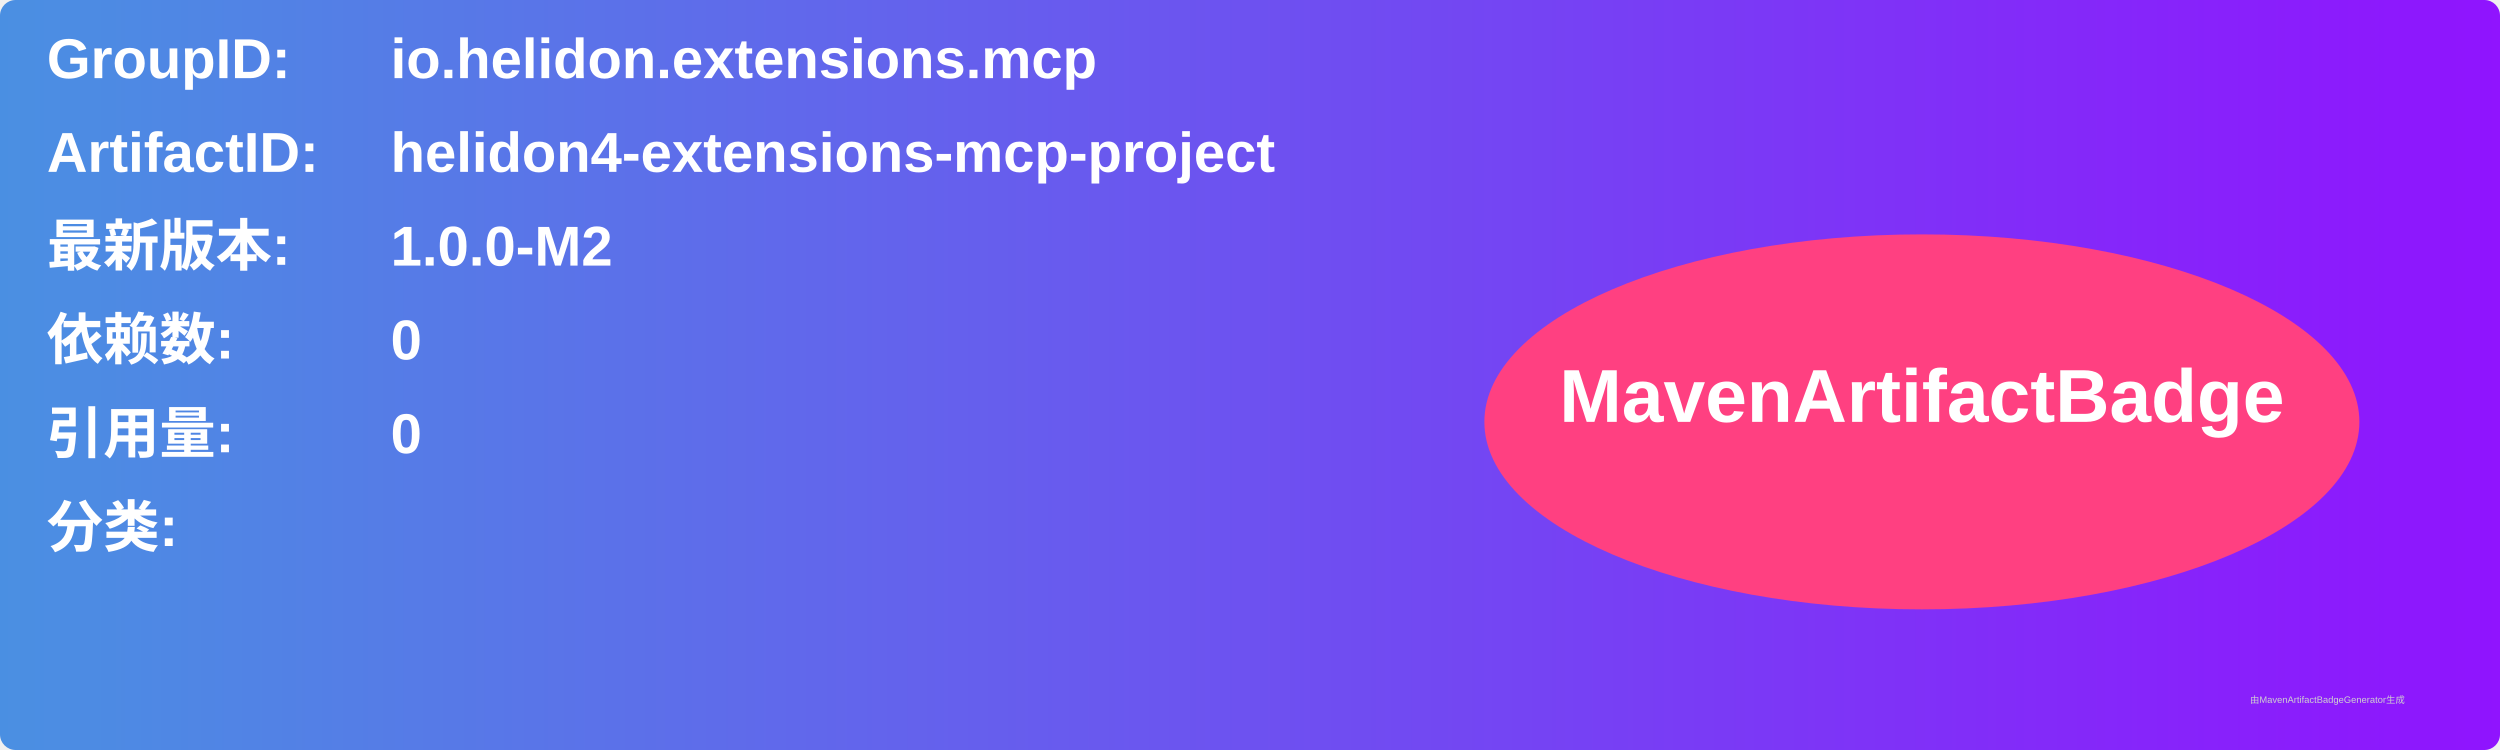
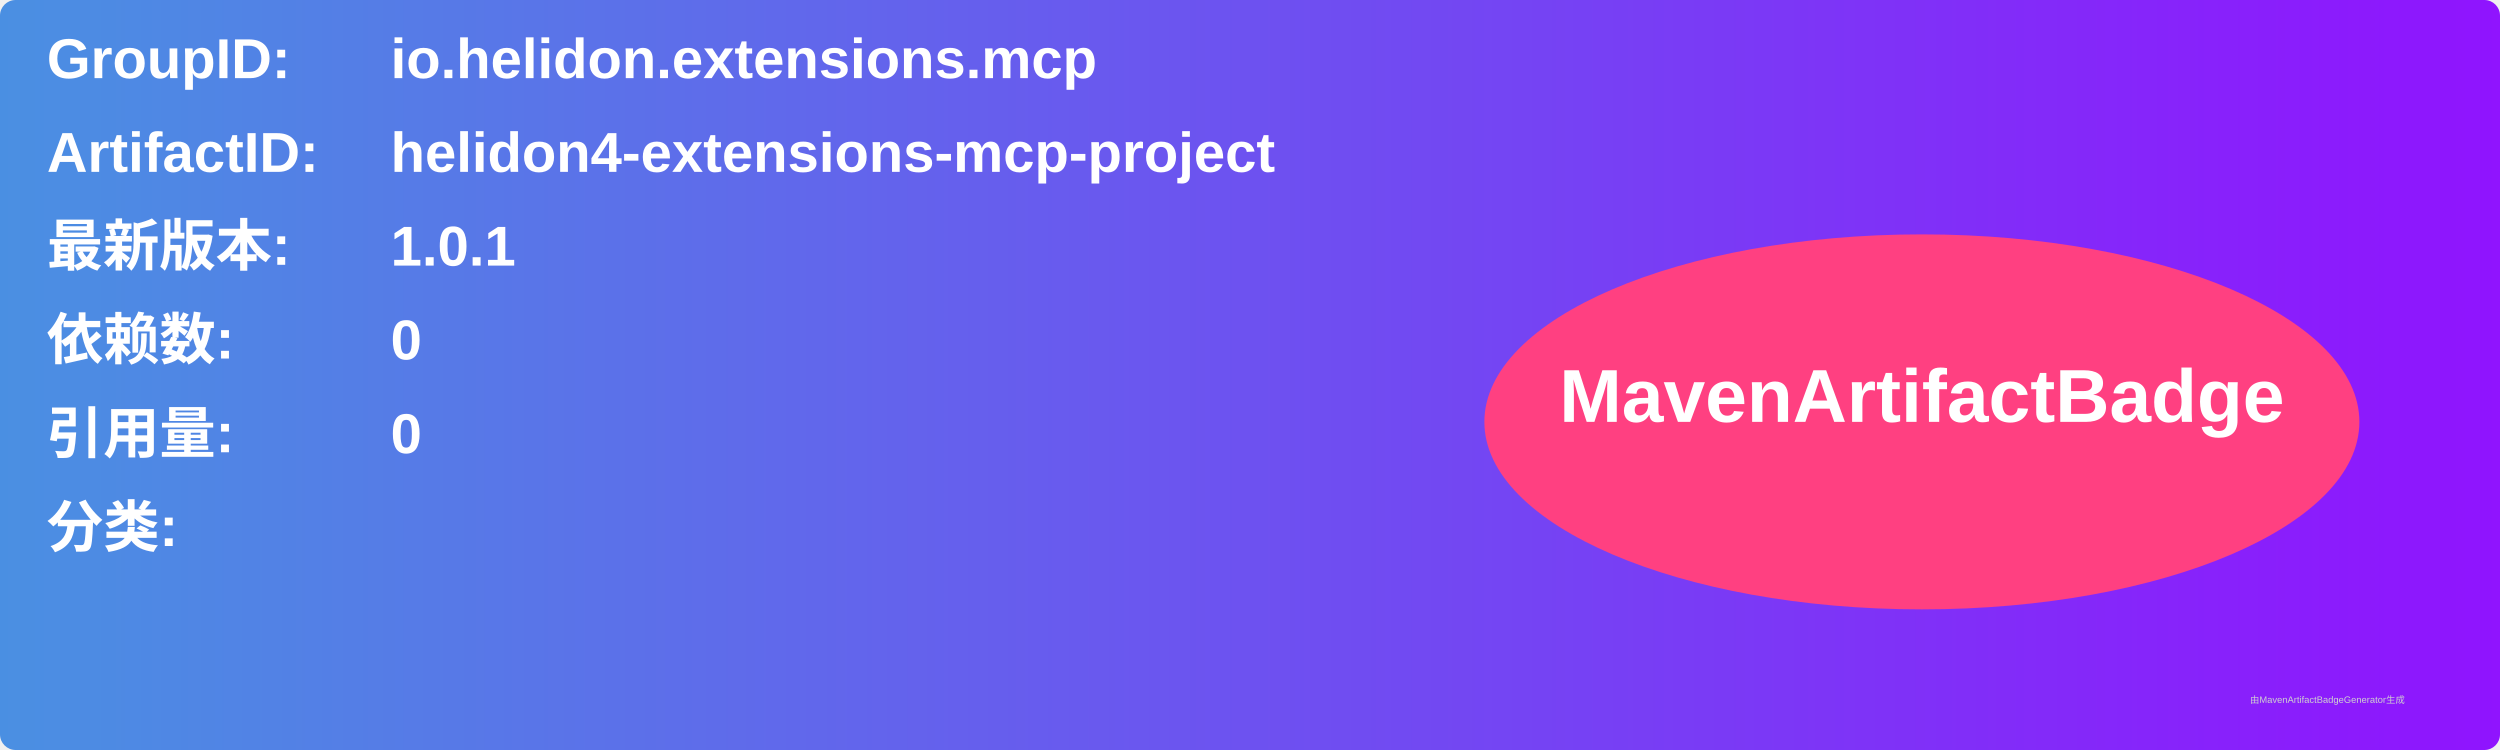
<svg xmlns="http://www.w3.org/2000/svg" width="800" height="240" viewBox="0 0 800 240">
  <linearGradient id="grad" x1="0%" y1="0%" x2="100%" y2="0%">
    <stop offset="0%" stop-color="#4a90e2" />
    <stop offset="100%" stop-color="#9013fe" />
  </linearGradient>
  <rect width="100%" height="100%" rx="5" ry="5" fill="url(#grad)" />
  <g transform="translate(15, 15)">
    <text x="0" y="10" font-family="Arial" font-size="18" fill="white" font-weight="bold" width="260">GroupID:</text>
    <text x="110" y="10" font-family="Arial" font-size="18" fill="white" font-weight="bold" width="460">io.helidon.extensions.mcp</text>
    <text x="0" y="40" font-family="Arial" font-size="18" fill="white" font-weight="bold" width="260">ArtifactID:</text>
    <text x="110" y="40" font-family="Arial" font-size="18" fill="white" font-weight="bold" width="460">helidon4-extensions-mcp-project</text>
    <text x="0" y="70" font-family="Arial" font-size="18" fill="white" font-weight="bold">最新版本:</text>
    <text x="110" y="70" font-family="Arial" font-size="18" fill="white" font-weight="bold">
-       <tspan font-weight="bold">1.0.0-M2</tspan>
+       <tspan font-weight="bold">1.0.1</tspan>
    </text>
    <text x="0" y="100" font-family="Arial" font-size="18" fill="white" font-weight="bold">依赖数: </text>
    <text x="110" y="100" font-family="Arial" font-size="18" fill="white">
      <tspan font-weight="bold">0</tspan>
    </text>
    <text x="0" y="130" font-family="Arial" font-size="18" fill="white" font-weight="bold">引用量: </text>
    <text x="110" y="130" font-family="Arial" font-size="18" fill="white">
      <tspan font-weight="bold">0</tspan>
    </text>
    <text x="0" y="160" font-family="Arial" font-size="18" fill="white" font-weight="bold">分类:</text>
    <text x="10" y="190" font-family="Arial" font-size="10" fill="white">
      <tspan font-weight="bold" />
    </text>
    <ellipse cx="600" cy="120" rx="140" ry="60" fill="#ff4081" />
    <text x="600" y="120" text-anchor="middle" font-family="Arial" font-size="24" fill="white" font-weight="bold">MavenArtifactBadge</text>
  </g>
  <text x="720" y="225" font-family="Arial" font-size="3" fill="#d0d0d0">由MavenArtifactBadgeGenerator生成</text>
</svg>
